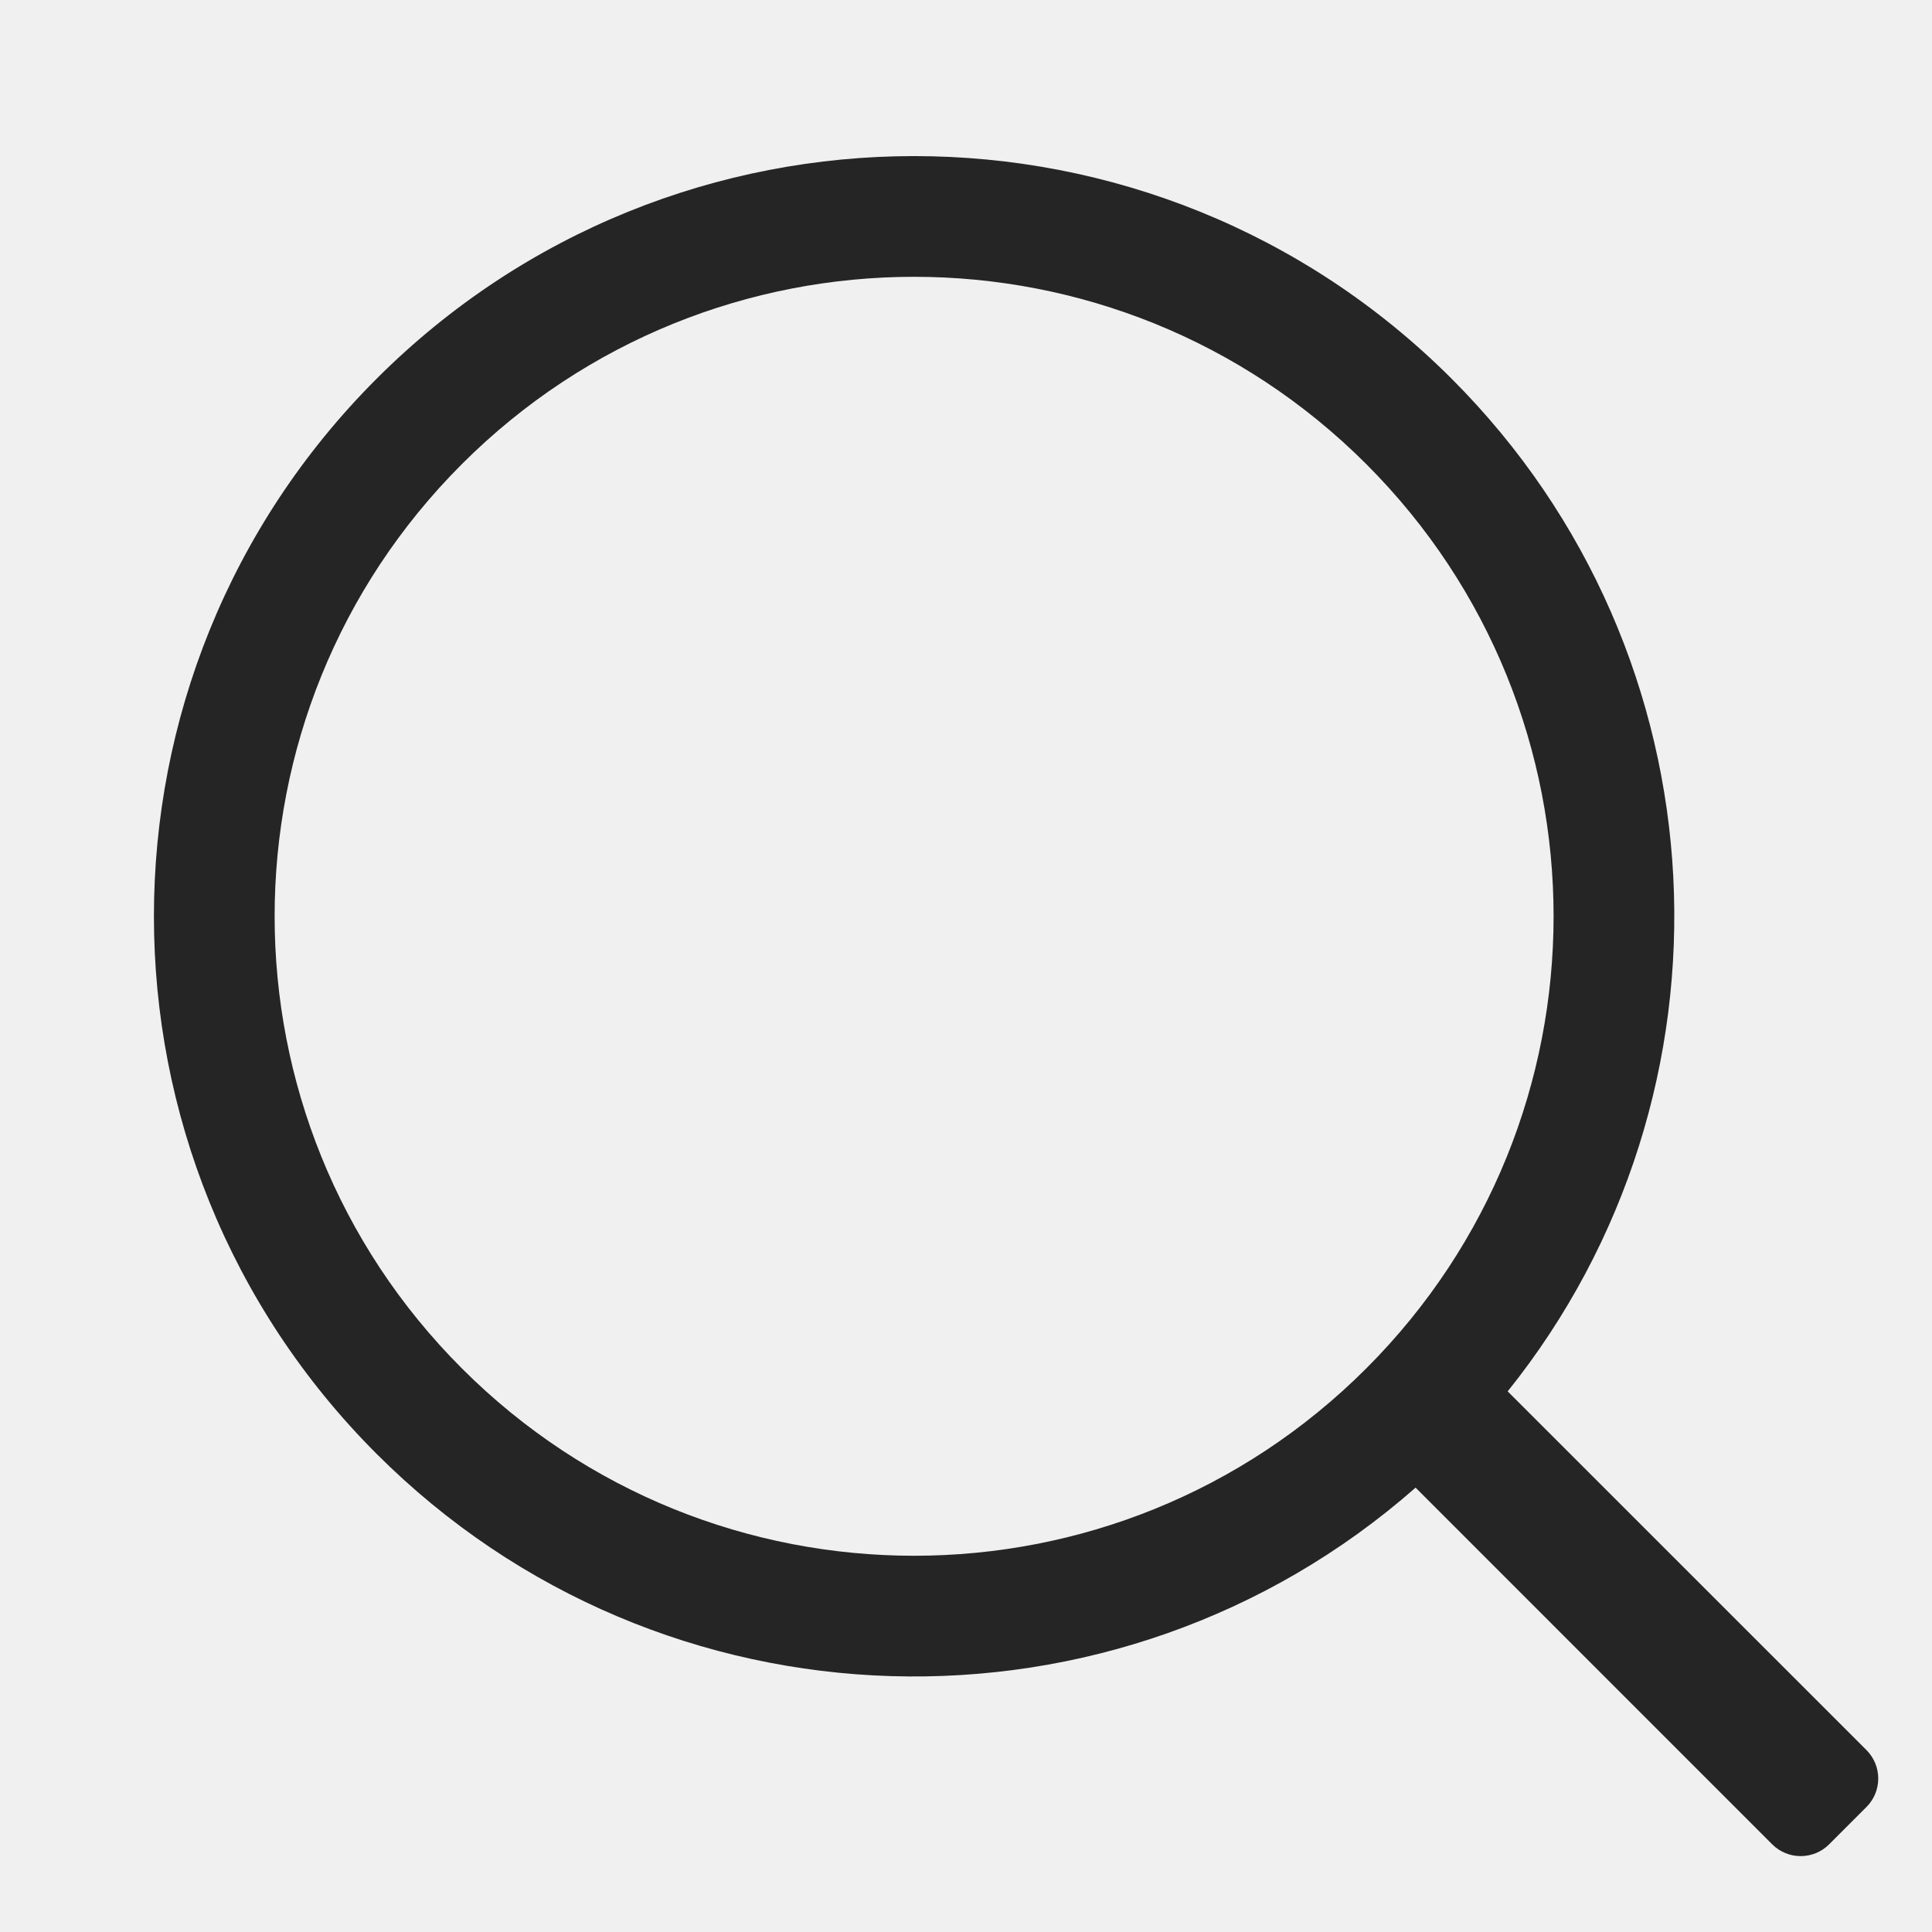
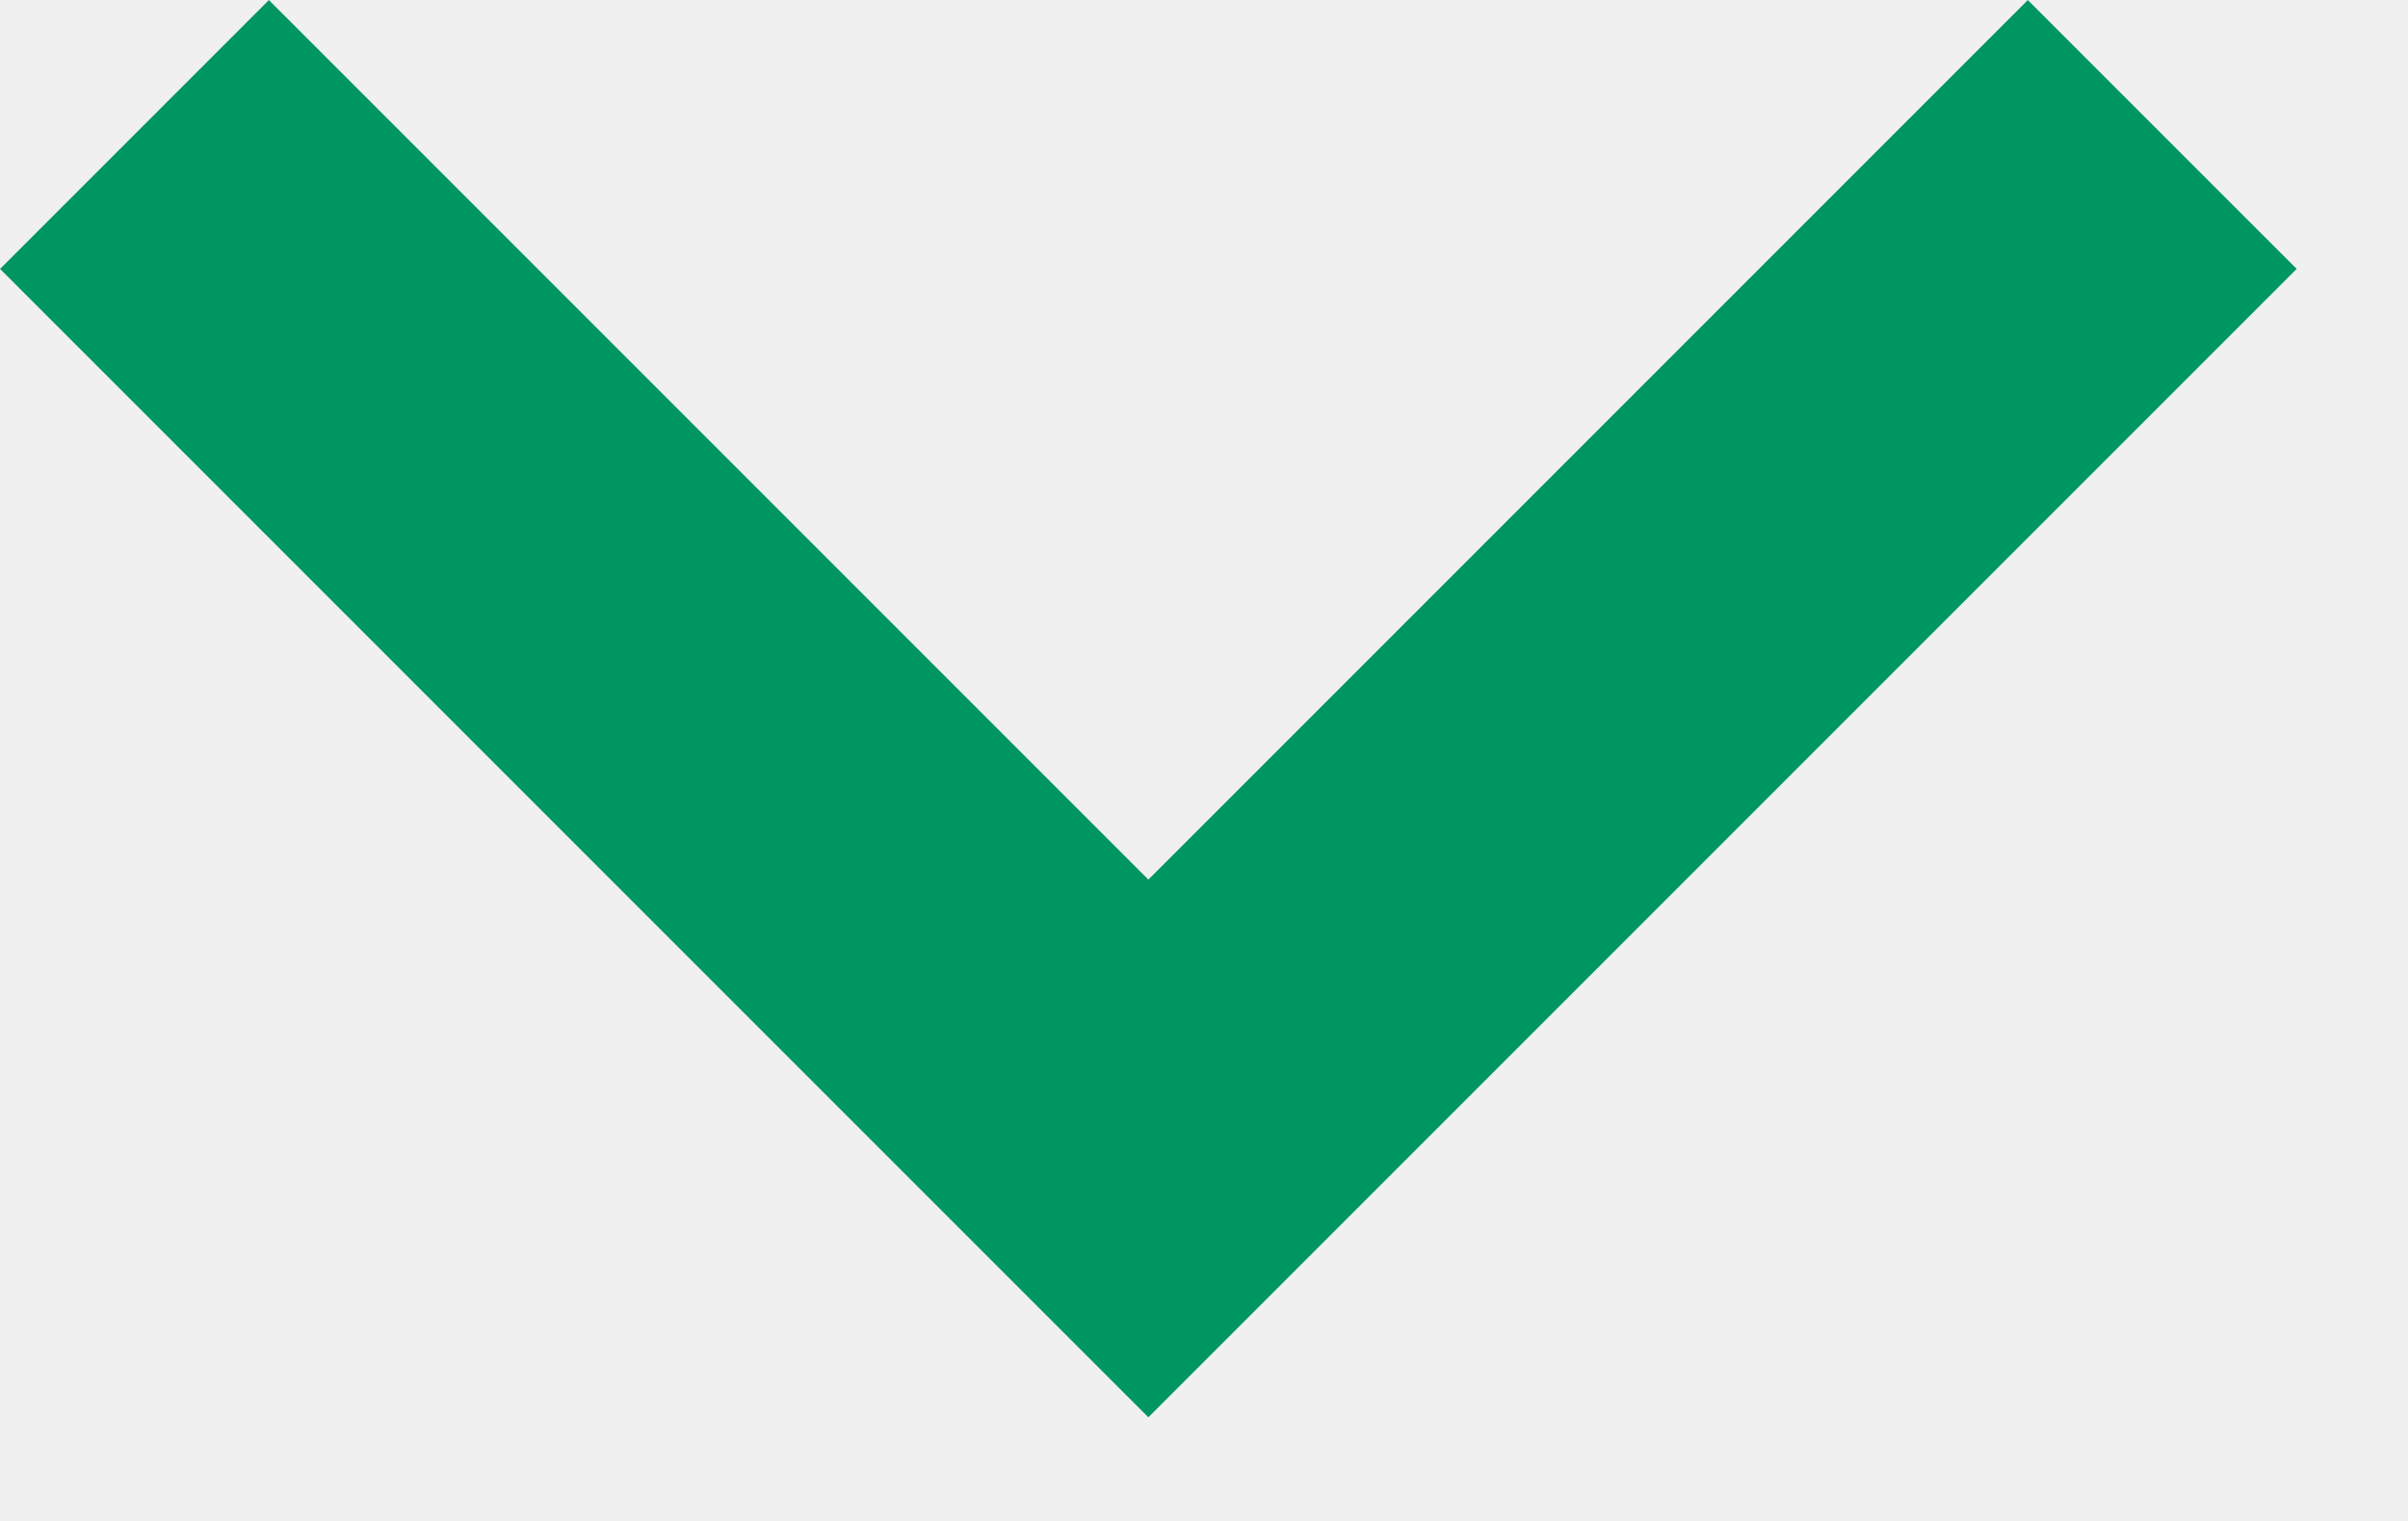
- <svg xmlns="http://www.w3.org/2000/svg" width="24" height="24" viewBox="0 0 24 24" fill="none">
-   <g clip-path="url(#clip0_11804_2513)">
-     <path fill-rule="evenodd" clip-rule="evenodd" d="M16.972 5.765C20.075 8.867 20.075 13.897 16.972 16.999C13.87 20.102 8.841 20.102 5.738 16.999C2.636 13.897 2.636 8.867 5.738 5.765C8.841 2.663 13.87 2.663 16.972 5.765ZM18.729 17.284C21.704 13.576 21.472 8.144 18.033 4.705C14.345 1.017 8.366 1.017 4.678 4.705C0.99 8.393 0.99 14.372 4.678 18.06C8.22 21.602 13.875 21.742 17.585 18.48L22.015 22.911C22.21 23.106 22.527 23.106 22.722 22.911L23.186 22.447C23.381 22.252 23.381 21.936 23.186 21.74L18.729 17.284Z" fill="#252525" />
-   </g>
-   <defs>
-     <clipPath id="clip0_11804_2513">
-       <rect width="24" height="24" fill="white" />
-     </clipPath>
-   </defs>
+ <svg xmlns="http://www.w3.org/2000/svg" width="19" height="12" viewBox="0 0 19 12" fill="none">
+   <path d="M1.061 1.061L9.061 9.061L17.061 1.061" stroke="#009661" stroke-width="3" />
</svg>
